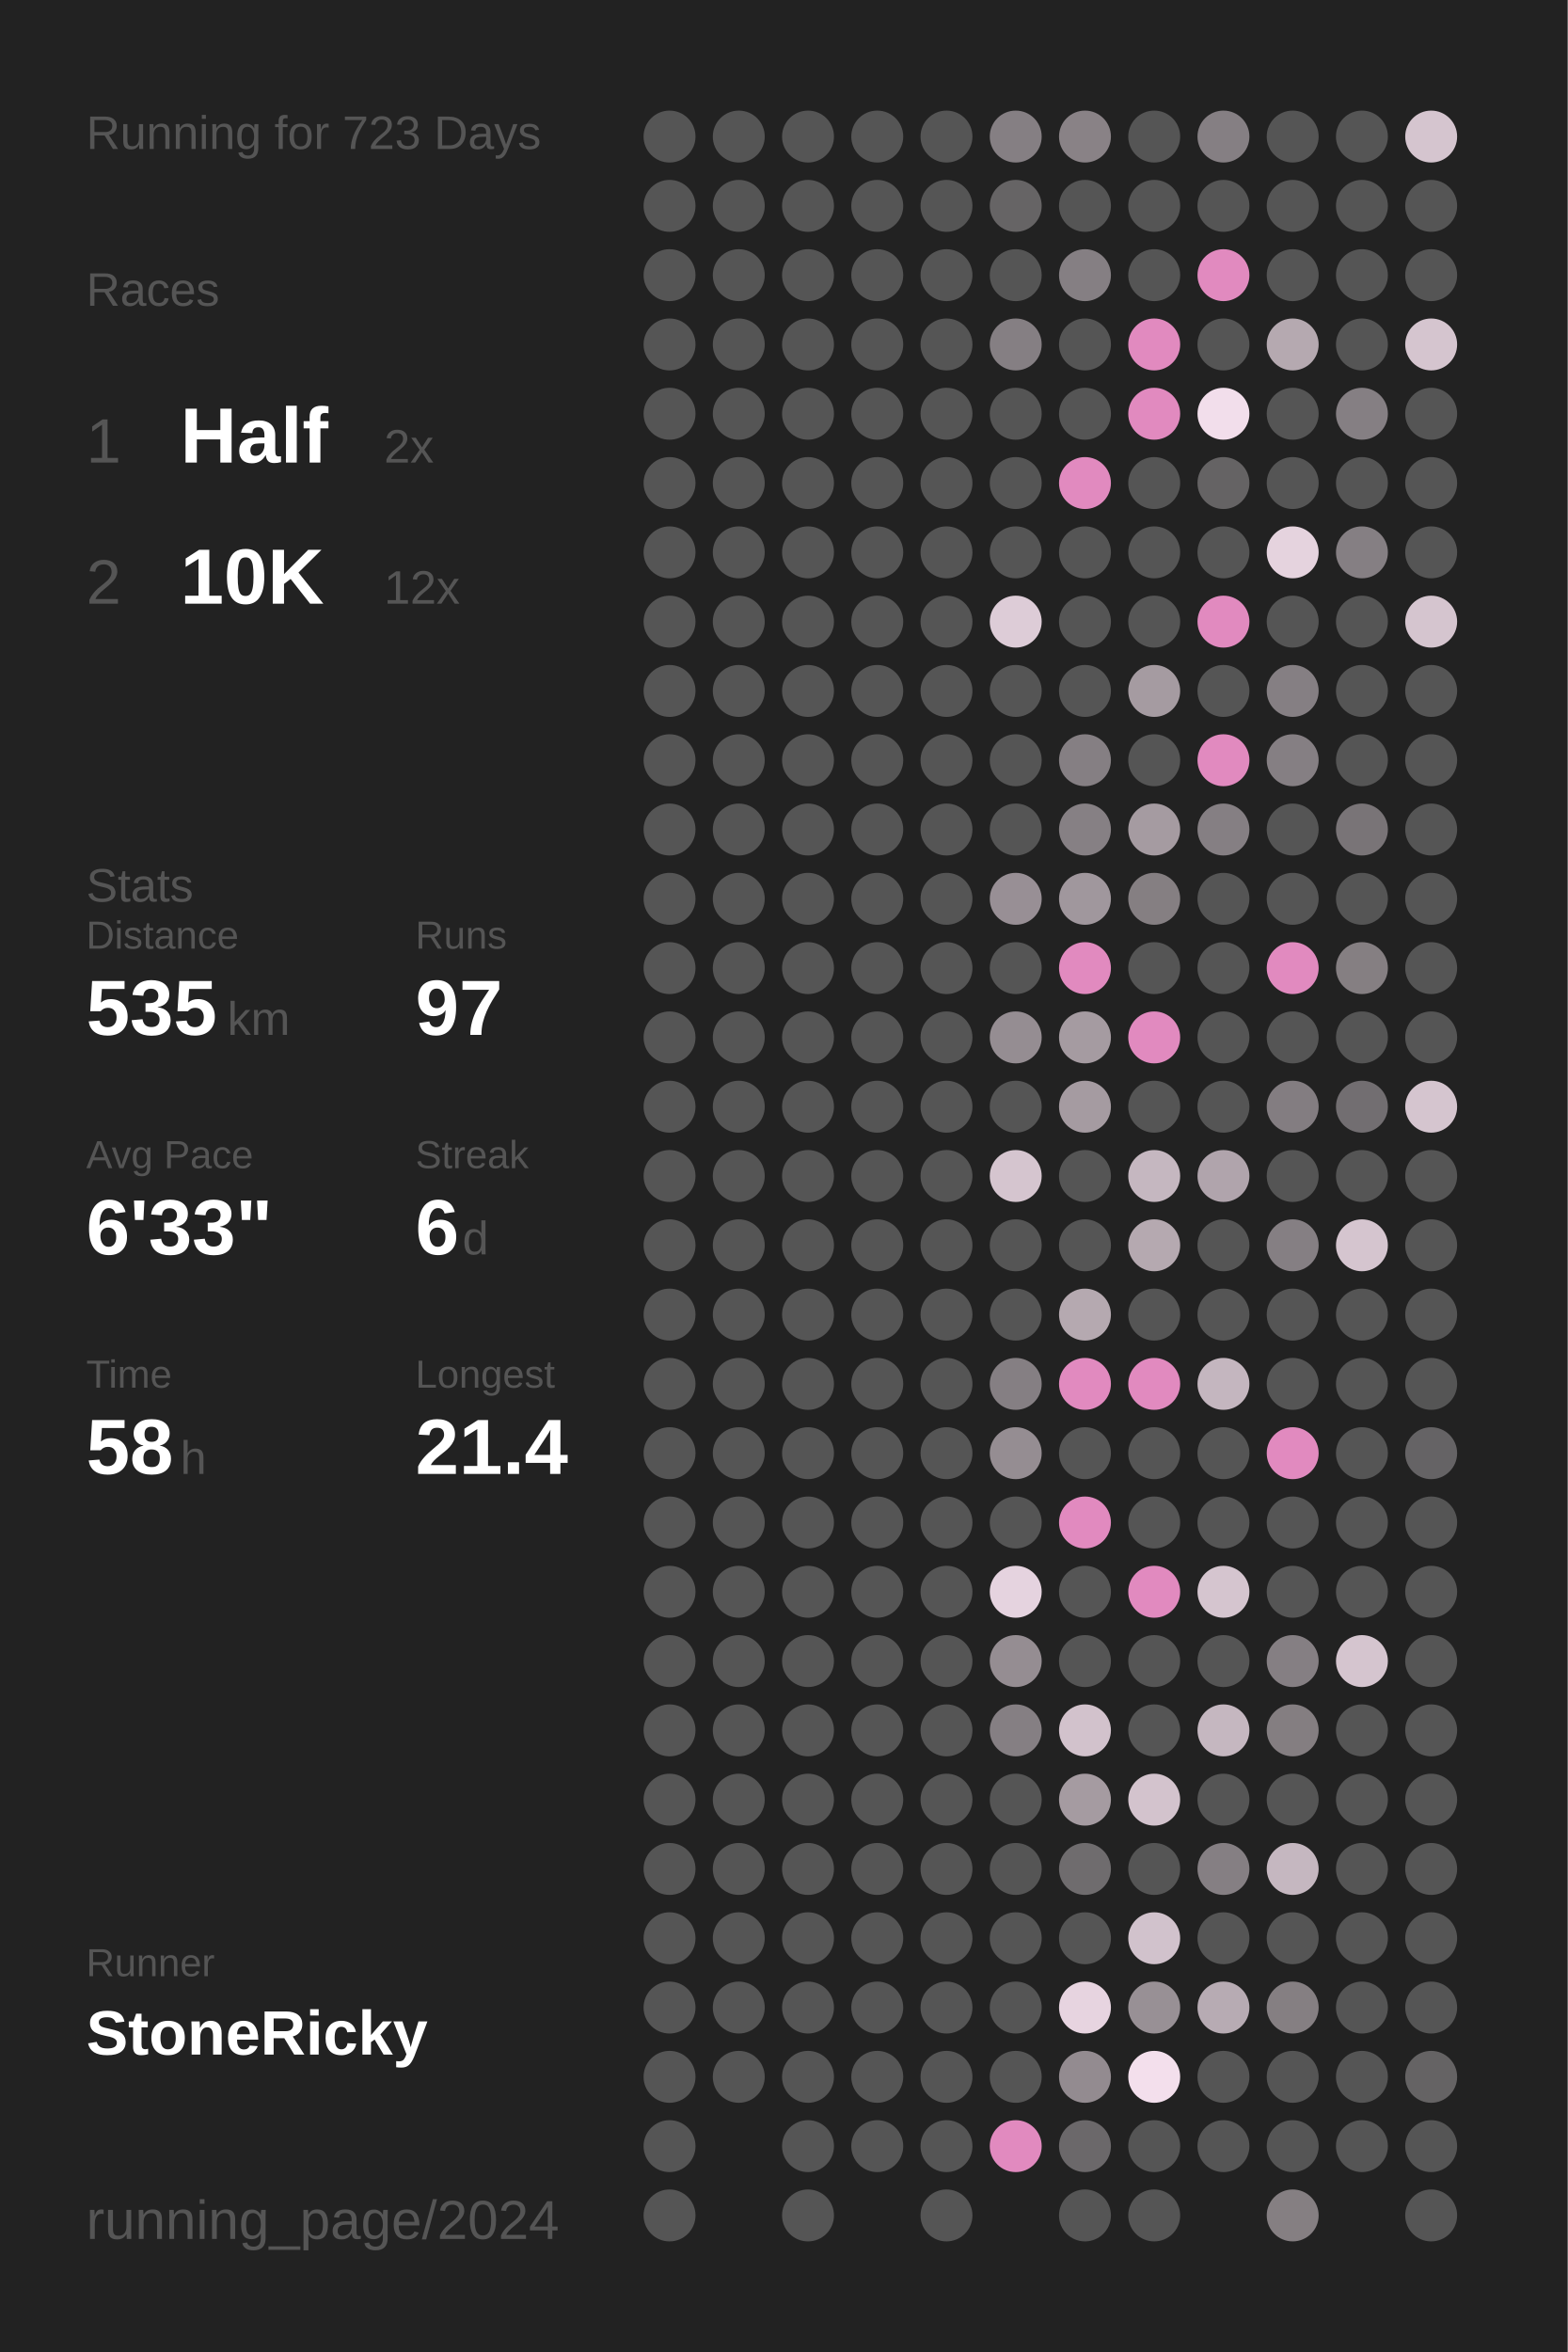
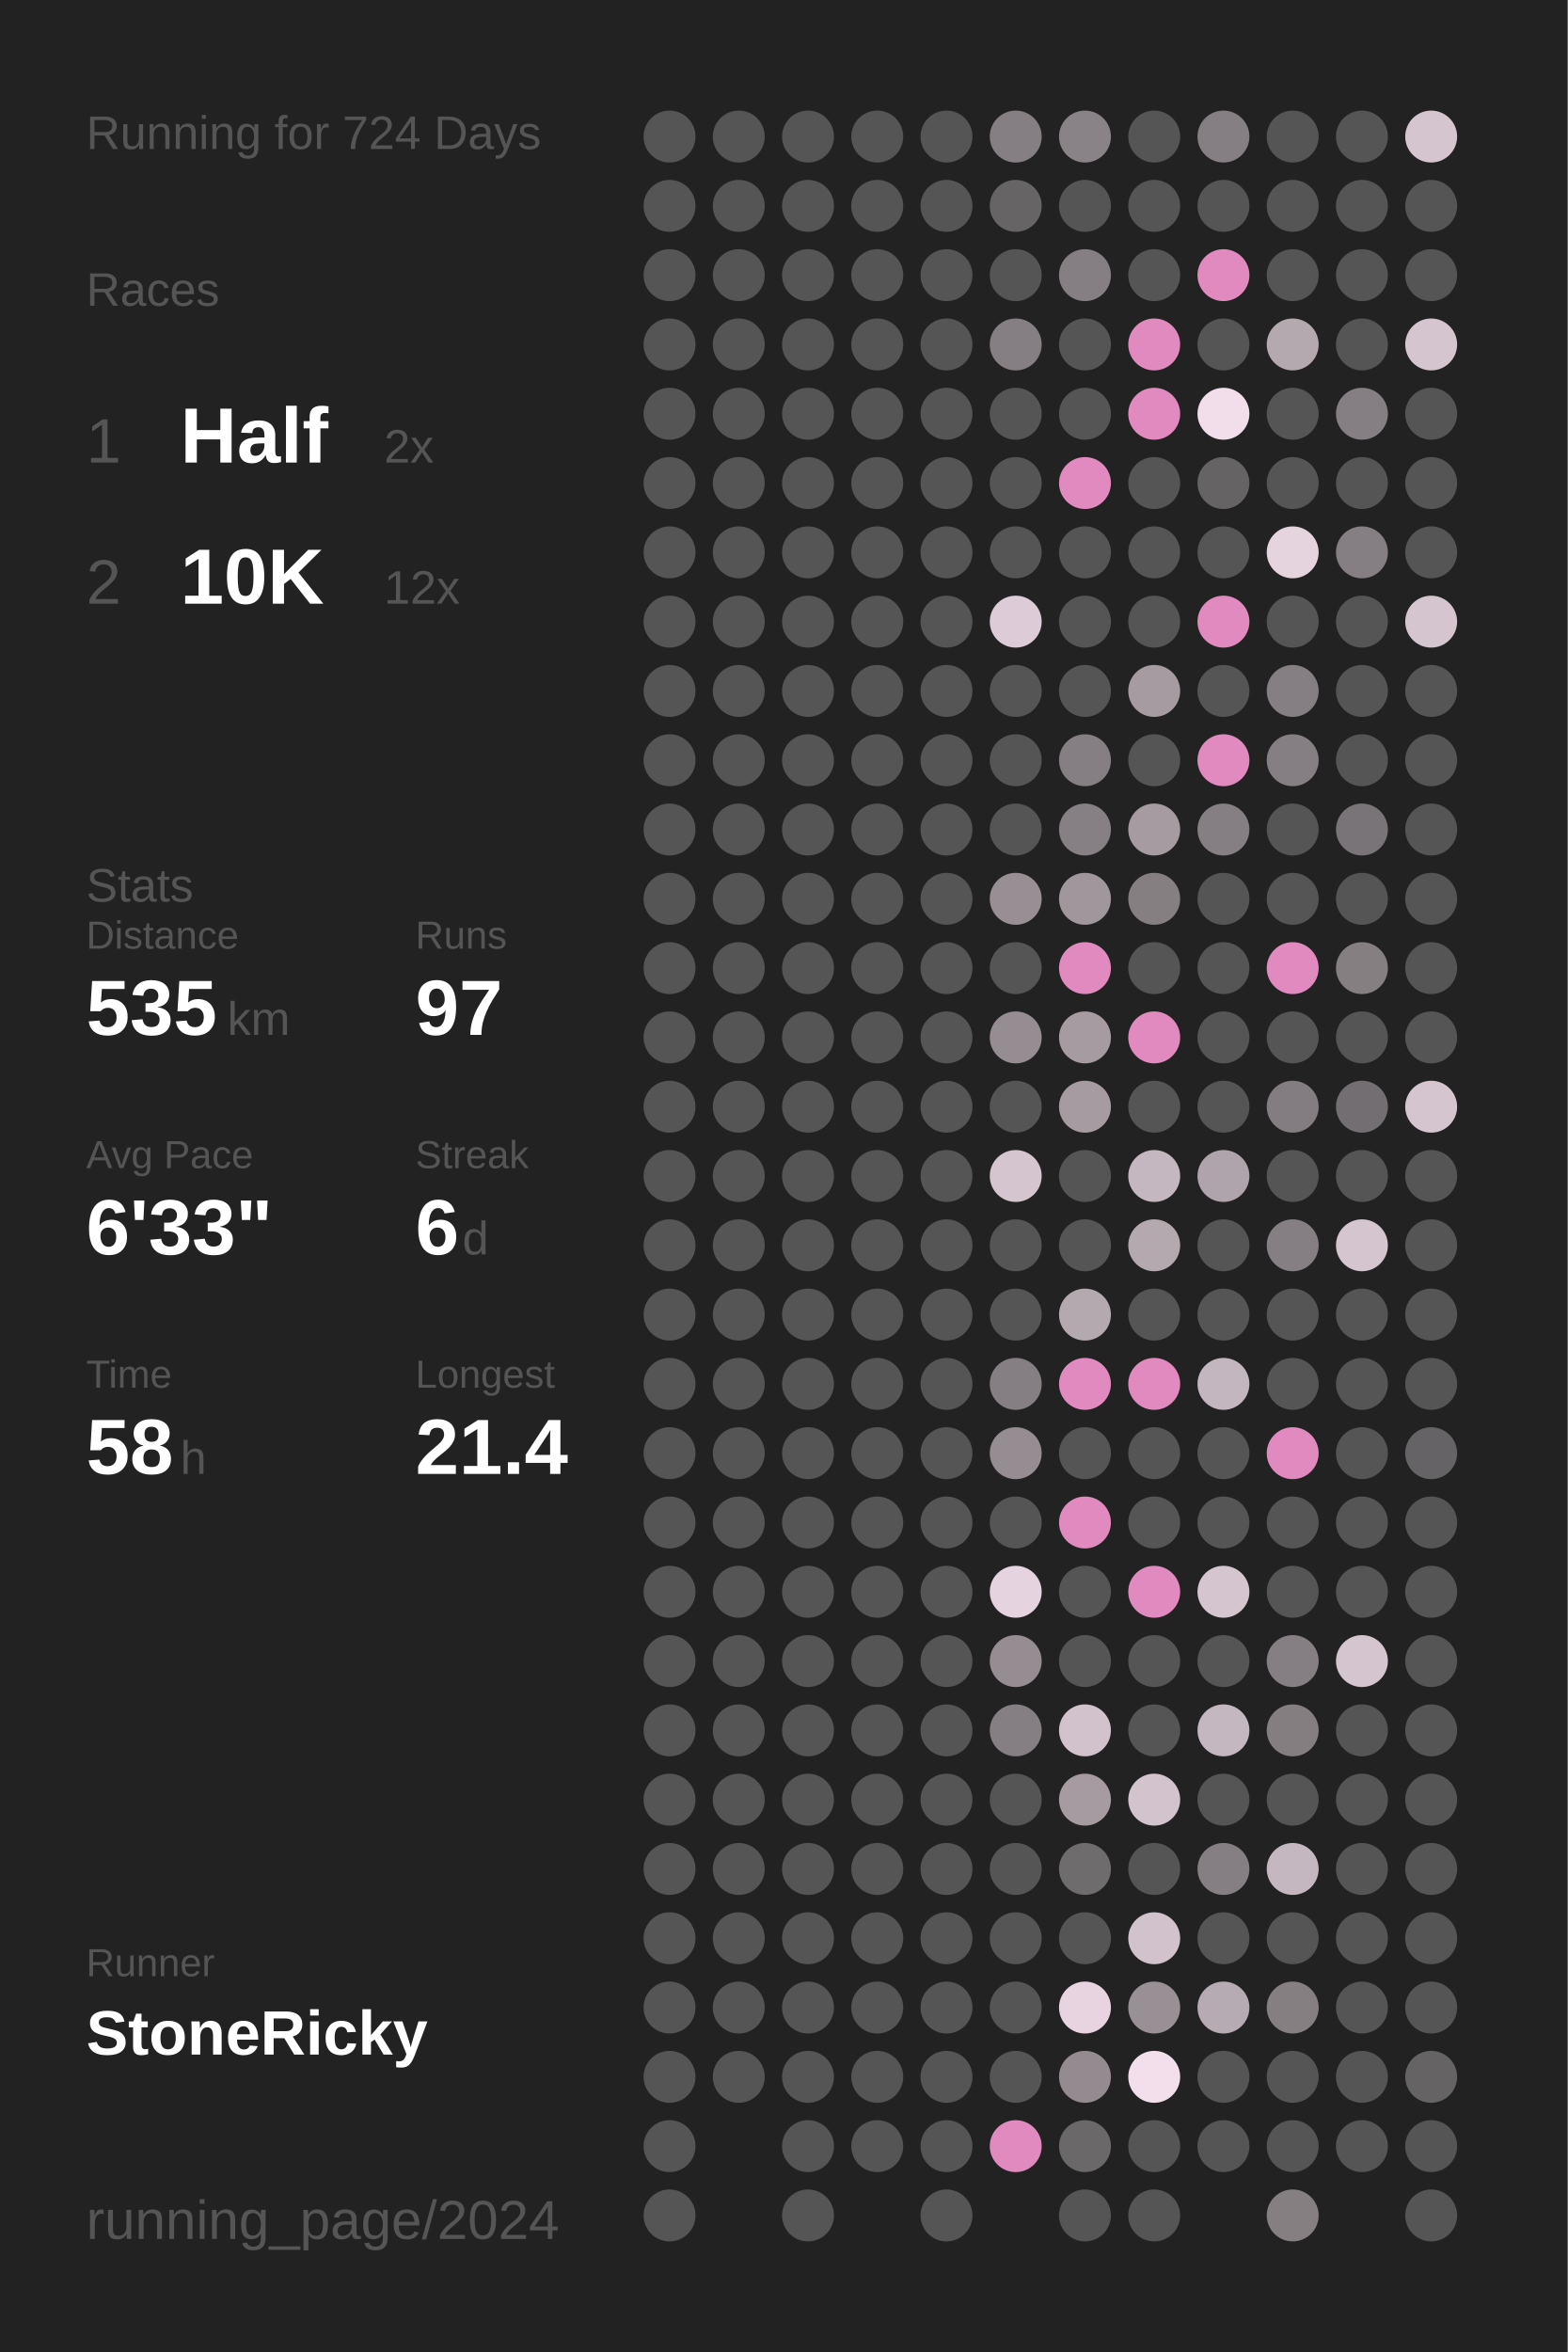
<svg xmlns="http://www.w3.org/2000/svg" baseProfile="full" height="300mm" version="1.1" viewBox="0,0,200,300" width="200mm">
  <defs />
  <rect fill="#222222" height="300" width="200" x="0" y="0" />
-   <text fill="#555555" style="font-size:6px; font-family:Arial;" x="11" y="19">Running for 723 Days</text>
+   <text fill="#555555" style="font-size:6px; font-family:Arial;" x="11" y="19">Running for 724 Days</text>
  <text fill="#555555" style="font-size:6px; font-family:Arial;" x="11" y="39">Races</text>
  <text fill="#555555" style="font-size:8px; font-family:Arial;" x="11" y="59">1</text>
  <text fill="#FFFFFF" style="font-size:10px; font-family:Arial; font-weight:bold;" x="23" y="59">Half</text>
  <text fill="#555555" style="font-size:6px; font-family:Arial;" x="49" y="59">2x</text>
  <text fill="#555555" style="font-size:8px; font-family:Arial;" x="11" y="77">2</text>
  <text fill="#FFFFFF" style="font-size:10px; font-family:Arial; font-weight:bold;" x="23" y="77">10K</text>
  <text fill="#555555" style="font-size:6px; font-family:Arial;" x="49" y="77">12x</text>
  <text fill="#555555" style="font-size:6px; font-family:Arial;" x="11" y="115">Stats</text>
  <text fill="#555555" style="font-size:5px; font-family:Arial;" x="11" y="121">Distance</text>
  <text fill="#FFFFFF" style="font-size:10px; font-family:Arial; font-weight:bold;" x="11" y="132">535</text>
  <text fill="#555555" style="font-size:6px; font-family:Arial;" x="29" y="132">km</text>
  <text fill="#555555" style="font-size:5px; font-family:Arial;" x="53" y="121">Runs</text>
  <text fill="#FFFFFF" style="font-size:10px; font-family:Arial; font-weight:bold;" x="53" y="132">97</text>
  <text fill="#555555" style="font-size:5px; font-family:Arial;" x="11" y="149">Avg Pace</text>
  <text fill="#FFFFFF" style="font-size:10px; font-family:Arial; font-weight:bold;" x="11" y="160">6'33"</text>
  <text fill="#555555" style="font-size:5px; font-family:Arial;" x="53" y="149">Streak</text>
  <text fill="#FFFFFF" style="font-size:10px; font-family:Arial; font-weight:bold;" x="53" y="160">6</text>
  <text fill="#555555" style="font-size:6px; font-family:Arial;" x="59" y="160">d</text>
  <text fill="#555555" style="font-size:5px; font-family:Arial;" x="11" y="177">Time</text>
  <text fill="#FFFFFF" style="font-size:10px; font-family:Arial; font-weight:bold;" x="11" y="188">58</text>
  <text fill="#555555" style="font-size:6px; font-family:Arial;" x="23" y="188">h</text>
  <text fill="#555555" style="font-size:5px; font-family:Arial;" x="53" y="177">Longest</text>
  <text fill="#FFFFFF" style="font-size:10px; font-family:Arial; font-weight:bold;" x="53" y="188">21.4</text>
  <text fill="#555555" style="font-size:5px; font-family:Arial;" x="11" y="252.065">Runner</text>
  <text fill="#FFFFFF" style="font-size:8px; font-family:Arial; font-weight:bold;" x="11" y="262.065">StoneRicky</text>
  <text fill="#555555" style="font-size:7px; font-family:Arial;" x="11" y="285.581">running_page/2024</text>
  <circle cx="85.417" cy="17.419" fill="#555555" r="3.312" />
  <circle cx="85.417" cy="26.258" fill="#555555" r="3.312" />
  <circle cx="85.417" cy="35.097" fill="#555555" r="3.312" />
  <circle cx="85.417" cy="43.935" fill="#555555" r="3.312" />
  <circle cx="85.417" cy="52.774" fill="#555555" r="3.312" />
  <circle cx="85.417" cy="61.613" fill="#555555" r="3.312" />
  <circle cx="85.417" cy="70.452" fill="#555555" r="3.312" />
  <circle cx="85.417" cy="79.29" fill="#555555" r="3.312" />
  <circle cx="85.417" cy="88.129" fill="#555555" r="3.312" />
  <circle cx="85.417" cy="96.968" fill="#555555" r="3.312" />
  <circle cx="85.417" cy="105.806" fill="#555555" r="3.312" />
  <circle cx="85.417" cy="114.645" fill="#555555" r="3.312" />
  <circle cx="85.417" cy="123.484" fill="#555555" r="3.312" />
  <circle cx="85.417" cy="132.323" fill="#555555" r="3.312" />
  <circle cx="85.417" cy="141.161" fill="#555555" r="3.312" />
  <circle cx="85.417" cy="150" fill="#555555" r="3.312" />
  <circle cx="85.417" cy="158.839" fill="#555555" r="3.312" />
  <circle cx="85.417" cy="167.677" fill="#555555" r="3.312" />
  <circle cx="85.417" cy="176.516" fill="#555555" r="3.312" />
  <circle cx="85.417" cy="185.355" fill="#555555" r="3.312" />
  <circle cx="85.417" cy="194.194" fill="#555555" r="3.312" />
  <circle cx="85.417" cy="203.032" fill="#555555" r="3.312" />
  <circle cx="85.417" cy="211.871" fill="#555555" r="3.312" />
  <circle cx="85.417" cy="220.71" fill="#555555" r="3.312" />
  <circle cx="85.417" cy="229.548" fill="#555555" r="3.312" />
  <circle cx="85.417" cy="238.387" fill="#555555" r="3.312" />
  <circle cx="85.417" cy="247.226" fill="#555555" r="3.312" />
  <circle cx="85.417" cy="256.065" fill="#555555" r="3.312" />
  <circle cx="85.417" cy="264.903" fill="#555555" r="3.312" />
  <circle cx="85.417" cy="273.742" fill="#555555" r="3.312" />
  <circle cx="85.417" cy="282.581" fill="#555555" r="3.312" />
  <circle cx="94.25" cy="17.419" fill="#555555" r="3.312" />
  <circle cx="94.25" cy="26.258" fill="#555555" r="3.312" />
  <circle cx="94.25" cy="35.097" fill="#555555" r="3.312" />
  <circle cx="94.25" cy="43.935" fill="#555555" r="3.312" />
  <circle cx="94.25" cy="52.774" fill="#555555" r="3.312" />
  <circle cx="94.25" cy="61.613" fill="#555555" r="3.312" />
  <circle cx="94.25" cy="70.452" fill="#555555" r="3.312" />
  <circle cx="94.25" cy="79.29" fill="#555555" r="3.312" />
  <circle cx="94.25" cy="88.129" fill="#555555" r="3.312" />
  <circle cx="94.25" cy="96.968" fill="#555555" r="3.312" />
  <circle cx="94.25" cy="105.806" fill="#555555" r="3.312" />
  <circle cx="94.25" cy="114.645" fill="#555555" r="3.312" />
  <circle cx="94.25" cy="123.484" fill="#555555" r="3.312" />
  <circle cx="94.25" cy="132.323" fill="#555555" r="3.312" />
  <circle cx="94.25" cy="141.161" fill="#555555" r="3.312" />
  <circle cx="94.25" cy="150" fill="#555555" r="3.312" />
  <circle cx="94.25" cy="158.839" fill="#555555" r="3.312" />
  <circle cx="94.25" cy="167.677" fill="#555555" r="3.312" />
  <circle cx="94.25" cy="176.516" fill="#555555" r="3.312" />
  <circle cx="94.25" cy="185.355" fill="#555555" r="3.312" />
  <circle cx="94.25" cy="194.194" fill="#555555" r="3.312" />
  <circle cx="94.25" cy="203.032" fill="#555555" r="3.312" />
  <circle cx="94.25" cy="211.871" fill="#555555" r="3.312" />
  <circle cx="94.25" cy="220.71" fill="#555555" r="3.312" />
  <circle cx="94.25" cy="229.548" fill="#555555" r="3.312" />
  <circle cx="94.25" cy="238.387" fill="#555555" r="3.312" />
  <circle cx="94.25" cy="247.226" fill="#555555" r="3.312" />
  <circle cx="94.25" cy="256.065" fill="#555555" r="3.312" />
  <circle cx="94.25" cy="264.903" fill="#555555" r="3.312" />
  <circle cx="103.083" cy="17.419" fill="#555555" r="3.312" />
  <circle cx="103.083" cy="26.258" fill="#555555" r="3.312" />
  <circle cx="103.083" cy="35.097" fill="#555555" r="3.312" />
  <circle cx="103.083" cy="43.935" fill="#555555" r="3.312" />
  <circle cx="103.083" cy="52.774" fill="#555555" r="3.312" />
  <circle cx="103.083" cy="61.613" fill="#555555" r="3.312" />
  <circle cx="103.083" cy="70.452" fill="#555555" r="3.312" />
  <circle cx="103.083" cy="79.29" fill="#555555" r="3.312" />
  <circle cx="103.083" cy="88.129" fill="#555555" r="3.312" />
  <circle cx="103.083" cy="96.968" fill="#555555" r="3.312" />
  <circle cx="103.083" cy="105.806" fill="#555555" r="3.312" />
  <circle cx="103.083" cy="114.645" fill="#555555" r="3.312" />
  <circle cx="103.083" cy="123.484" fill="#555555" r="3.312" />
  <circle cx="103.083" cy="132.323" fill="#555555" r="3.312" />
  <circle cx="103.083" cy="141.161" fill="#555555" r="3.312" />
  <circle cx="103.083" cy="150" fill="#555555" r="3.312" />
  <circle cx="103.083" cy="158.839" fill="#555555" r="3.312" />
  <circle cx="103.083" cy="167.677" fill="#555555" r="3.312" />
  <circle cx="103.083" cy="176.516" fill="#555555" r="3.312" />
  <circle cx="103.083" cy="185.355" fill="#555555" r="3.312" />
  <circle cx="103.083" cy="194.194" fill="#555555" r="3.312" />
  <circle cx="103.083" cy="203.032" fill="#555555" r="3.312" />
  <circle cx="103.083" cy="211.871" fill="#555555" r="3.312" />
  <circle cx="103.083" cy="220.71" fill="#555555" r="3.312" />
  <circle cx="103.083" cy="229.548" fill="#555555" r="3.312" />
  <circle cx="103.083" cy="238.387" fill="#555555" r="3.312" />
  <circle cx="103.083" cy="247.226" fill="#555555" r="3.312" />
  <circle cx="103.083" cy="256.065" fill="#555555" r="3.312" />
  <circle cx="103.083" cy="264.903" fill="#555555" r="3.312" />
  <circle cx="103.083" cy="273.742" fill="#555555" r="3.312" />
  <circle cx="103.083" cy="282.581" fill="#555555" r="3.312" />
  <circle cx="111.917" cy="17.419" fill="#555555" r="3.312" />
  <circle cx="111.917" cy="26.258" fill="#555555" r="3.312" />
  <circle cx="111.917" cy="35.097" fill="#555555" r="3.312" />
  <circle cx="111.917" cy="43.935" fill="#555555" r="3.312" />
  <circle cx="111.917" cy="52.774" fill="#555555" r="3.312" />
  <circle cx="111.917" cy="61.613" fill="#555555" r="3.312" />
  <circle cx="111.917" cy="70.452" fill="#555555" r="3.312" />
  <circle cx="111.917" cy="79.29" fill="#555555" r="3.312" />
  <circle cx="111.917" cy="88.129" fill="#555555" r="3.312" />
  <circle cx="111.917" cy="96.968" fill="#555555" r="3.312" />
  <circle cx="111.917" cy="105.806" fill="#555555" r="3.312" />
  <circle cx="111.917" cy="114.645" fill="#555555" r="3.312" />
  <circle cx="111.917" cy="123.484" fill="#555555" r="3.312" />
  <circle cx="111.917" cy="132.323" fill="#555555" r="3.312" />
  <circle cx="111.917" cy="141.161" fill="#555555" r="3.312" />
  <circle cx="111.917" cy="150" fill="#555555" r="3.312" />
  <circle cx="111.917" cy="158.839" fill="#555555" r="3.312" />
  <circle cx="111.917" cy="167.677" fill="#555555" r="3.312" />
  <circle cx="111.917" cy="176.516" fill="#555555" r="3.312" />
  <circle cx="111.917" cy="185.355" fill="#555555" r="3.312" />
  <circle cx="111.917" cy="194.194" fill="#555555" r="3.312" />
  <circle cx="111.917" cy="203.032" fill="#555555" r="3.312" />
  <circle cx="111.917" cy="211.871" fill="#555555" r="3.312" />
  <circle cx="111.917" cy="220.71" fill="#555555" r="3.312" />
  <circle cx="111.917" cy="229.548" fill="#555555" r="3.312" />
  <circle cx="111.917" cy="238.387" fill="#555555" r="3.312" />
  <circle cx="111.917" cy="247.226" fill="#555555" r="3.312" />
  <circle cx="111.917" cy="256.065" fill="#555555" r="3.312" />
  <circle cx="111.917" cy="264.903" fill="#555555" r="3.312" />
  <circle cx="111.917" cy="273.742" fill="#555555" r="3.312" />
  <circle cx="120.75" cy="17.419" fill="#555555" r="3.312" />
  <circle cx="120.75" cy="26.258" fill="#555555" r="3.312" />
  <circle cx="120.75" cy="35.097" fill="#555555" r="3.312" />
  <circle cx="120.75" cy="43.935" fill="#555555" r="3.312" />
  <circle cx="120.75" cy="52.774" fill="#555555" r="3.312" />
  <circle cx="120.75" cy="61.613" fill="#555555" r="3.312" />
  <circle cx="120.75" cy="70.452" fill="#555555" r="3.312" />
  <circle cx="120.75" cy="79.29" fill="#555555" r="3.312" />
  <circle cx="120.75" cy="88.129" fill="#555555" r="3.312" />
  <circle cx="120.75" cy="96.968" fill="#555555" r="3.312" />
  <circle cx="120.75" cy="105.806" fill="#555555" r="3.312" />
  <circle cx="120.75" cy="114.645" fill="#555555" r="3.312" />
  <circle cx="120.75" cy="123.484" fill="#555555" r="3.312" />
  <circle cx="120.75" cy="132.323" fill="#555555" r="3.312" />
  <circle cx="120.75" cy="141.161" fill="#555555" r="3.312" />
  <circle cx="120.75" cy="150" fill="#555555" r="3.312" />
  <circle cx="120.75" cy="158.839" fill="#555555" r="3.312" />
  <circle cx="120.75" cy="167.677" fill="#555555" r="3.312" />
  <circle cx="120.75" cy="176.516" fill="#555555" r="3.312" />
  <circle cx="120.75" cy="185.355" fill="#555555" r="3.312" />
  <circle cx="120.75" cy="194.194" fill="#555555" r="3.312" />
  <circle cx="120.75" cy="203.032" fill="#555555" r="3.312" />
  <circle cx="120.75" cy="211.871" fill="#555555" r="3.312" />
  <circle cx="120.75" cy="220.71" fill="#555555" r="3.312" />
  <circle cx="120.75" cy="229.548" fill="#555555" r="3.312" />
  <circle cx="120.75" cy="238.387" fill="#555555" r="3.312" />
  <circle cx="120.75" cy="247.226" fill="#555555" r="3.312" />
  <circle cx="120.75" cy="256.065" fill="#555555" r="3.312" />
  <circle cx="120.75" cy="264.903" fill="#555555" r="3.312" />
  <circle cx="120.75" cy="273.742" fill="#555555" r="3.312" />
  <circle cx="120.75" cy="282.581" fill="#555555" r="3.312" />
  <circle cx="129.583" cy="17.419" fill="#857f83" r="3.312" />
  <circle cx="129.583" cy="26.258" fill="#666465" r="3.312" />
  <circle cx="129.583" cy="35.097" fill="#555555" r="3.312" />
  <circle cx="129.583" cy="43.935" fill="#857f83" r="3.312" />
  <circle cx="129.583" cy="52.774" fill="#555555" r="3.312" />
  <circle cx="129.583" cy="61.613" fill="#555555" r="3.312" />
  <circle cx="129.583" cy="70.452" fill="#555555" r="3.312" />
  <circle cx="129.583" cy="79.29" fill="#ddccd7" r="3.312" />
  <circle cx="129.583" cy="88.129" fill="#555555" r="3.312" />
  <circle cx="129.583" cy="96.968" fill="#555555" r="3.312" />
  <circle cx="129.583" cy="105.806" fill="#555555" r="3.312" />
  <circle cx="129.583" cy="114.645" fill="#988f95" r="3.312" />
  <circle cx="129.583" cy="123.484" fill="#555555" r="3.312" />
  <circle cx="129.583" cy="132.323" fill="#958d92" r="3.312" />
  <circle cx="129.583" cy="141.161" fill="#555555" r="3.312" />
  <circle cx="129.583" cy="150" fill="#d5c5cf" r="3.312" />
  <circle cx="129.583" cy="158.839" fill="#555555" r="3.312" />
  <circle cx="129.583" cy="167.677" fill="#555555" r="3.312" />
  <circle cx="129.583" cy="176.516" fill="#857f83" r="3.312" />
  <circle cx="129.583" cy="185.355" fill="#958d92" r="3.312" />
  <circle cx="129.583" cy="194.194" fill="#555555" r="3.312" />
  <circle cx="129.583" cy="203.032" fill="#e5d3df" r="3.312" />
  <circle cx="129.583" cy="211.871" fill="#958d92" r="3.312" />
  <circle cx="129.583" cy="220.71" fill="#857f83" r="3.312" />
  <circle cx="129.583" cy="229.548" fill="#555555" r="3.312" />
  <circle cx="129.583" cy="238.387" fill="#555555" r="3.312" />
  <circle cx="129.583" cy="247.226" fill="#555555" r="3.312" />
  <circle cx="129.583" cy="256.065" fill="#555555" r="3.312" />
  <circle cx="129.583" cy="264.903" fill="#555555" r="3.312" />
  <circle cx="129.583" cy="273.742" fill="#E18ABF" r="3.312" />
  <circle cx="138.417" cy="17.419" fill="#898286" r="3.312" />
  <circle cx="138.417" cy="26.258" fill="#555555" r="3.312" />
  <circle cx="138.417" cy="35.097" fill="#857f83" r="3.312" />
  <circle cx="138.417" cy="43.935" fill="#555555" r="3.312" />
  <circle cx="138.417" cy="52.774" fill="#555555" r="3.312" />
  <circle cx="138.417" cy="61.613" fill="#E18ABF" r="3.312" />
  <circle cx="138.417" cy="70.452" fill="#555555" r="3.312" />
  <circle cx="138.417" cy="79.29" fill="#555555" r="3.312" />
  <circle cx="138.417" cy="88.129" fill="#555555" r="3.312" />
  <circle cx="138.417" cy="96.968" fill="#857f83" r="3.312" />
  <circle cx="138.417" cy="105.806" fill="#868084" r="3.312" />
  <circle cx="138.417" cy="114.645" fill="#a0979d" r="3.312" />
  <circle cx="138.417" cy="123.484" fill="#E18ABF" r="3.312" />
  <circle cx="138.417" cy="132.323" fill="#a59ba1" r="3.312" />
  <circle cx="138.417" cy="141.161" fill="#a59ba1" r="3.312" />
  <circle cx="138.417" cy="150" fill="#555555" r="3.312" />
  <circle cx="138.417" cy="158.839" fill="#555555" r="3.312" />
  <circle cx="138.417" cy="167.677" fill="#b5a9b0" r="3.312" />
  <circle cx="138.417" cy="176.516" fill="#E18ABF" r="3.312" />
  <circle cx="138.417" cy="185.355" fill="#555555" r="3.312" />
  <circle cx="138.417" cy="194.194" fill="#E18ABF" r="3.312" />
  <circle cx="138.417" cy="203.032" fill="#555555" r="3.312" />
  <circle cx="138.417" cy="211.871" fill="#555555" r="3.312" />
  <circle cx="138.417" cy="220.71" fill="#d2c2cc" r="3.312" />
  <circle cx="138.417" cy="229.548" fill="#a59ba1" r="3.312" />
  <circle cx="138.417" cy="238.387" fill="#6f6c6e" r="3.312" />
  <circle cx="138.417" cy="247.226" fill="#555555" r="3.312" />
  <circle cx="138.417" cy="256.065" fill="#e7d4e0" r="3.312" />
  <circle cx="138.417" cy="264.903" fill="#938b90" r="3.312" />
  <circle cx="138.417" cy="273.742" fill="#6b686a" r="3.312" />
  <circle cx="138.417" cy="282.581" fill="#555555" r="3.312" />
  <circle cx="147.25" cy="17.419" fill="#555555" r="3.312" />
  <circle cx="147.25" cy="26.258" fill="#555555" r="3.312" />
  <circle cx="147.25" cy="35.097" fill="#555555" r="3.312" />
  <circle cx="147.25" cy="43.935" fill="#E18ABF" r="3.312" />
  <circle cx="147.25" cy="52.774" fill="#E18ABF" r="3.312" />
  <circle cx="147.25" cy="61.613" fill="#555555" r="3.312" />
  <circle cx="147.25" cy="70.452" fill="#555555" r="3.312" />
  <circle cx="147.25" cy="79.29" fill="#555555" r="3.312" />
  <circle cx="147.25" cy="88.129" fill="#a59ba1" r="3.312" />
  <circle cx="147.25" cy="96.968" fill="#555555" r="3.312" />
  <circle cx="147.25" cy="105.806" fill="#a59ba1" r="3.312" />
  <circle cx="147.25" cy="114.645" fill="#857f82" r="3.312" />
  <circle cx="147.25" cy="123.484" fill="#555555" r="3.312" />
  <circle cx="147.25" cy="132.323" fill="#E18ABF" r="3.312" />
  <circle cx="147.25" cy="141.161" fill="#555555" r="3.312" />
  <circle cx="147.25" cy="150" fill="#c5b7c0" r="3.312" />
  <circle cx="147.25" cy="158.839" fill="#b5a9b0" r="3.312" />
  <circle cx="147.25" cy="167.677" fill="#555555" r="3.312" />
  <circle cx="147.25" cy="176.516" fill="#E18ABF" r="3.312" />
  <circle cx="147.25" cy="185.355" fill="#555555" r="3.312" />
  <circle cx="147.25" cy="194.194" fill="#555555" r="3.312" />
  <circle cx="147.25" cy="203.032" fill="#E18ABF" r="3.312" />
  <circle cx="147.25" cy="211.871" fill="#555555" r="3.312" />
  <circle cx="147.25" cy="220.71" fill="#555555" r="3.312" />
  <circle cx="147.25" cy="229.548" fill="#d3c3cd" r="3.312" />
  <circle cx="147.25" cy="238.387" fill="#555555" r="3.312" />
  <circle cx="147.25" cy="247.226" fill="#d1c2cc" r="3.312" />
  <circle cx="147.25" cy="256.065" fill="#989095" r="3.312" />
  <circle cx="147.25" cy="264.903" fill="#f3dfec" r="3.312" />
  <circle cx="147.25" cy="273.742" fill="#555555" r="3.312" />
  <circle cx="147.25" cy="282.581" fill="#555555" r="3.312" />
  <circle cx="156.083" cy="17.419" fill="#857f83" r="3.312" />
  <circle cx="156.083" cy="26.258" fill="#555555" r="3.312" />
  <circle cx="156.083" cy="35.097" fill="#E18ABF" r="3.312" />
  <circle cx="156.083" cy="43.935" fill="#555555" r="3.312" />
  <circle cx="156.083" cy="52.774" fill="#f2deeb" r="3.312" />
  <circle cx="156.083" cy="61.613" fill="#656364" r="3.312" />
  <circle cx="156.083" cy="70.452" fill="#555555" r="3.312" />
  <circle cx="156.083" cy="79.29" fill="#E18ABF" r="3.312" />
  <circle cx="156.083" cy="88.129" fill="#555555" r="3.312" />
  <circle cx="156.083" cy="96.968" fill="#E18ABF" r="3.312" />
  <circle cx="156.083" cy="105.806" fill="#857f83" r="3.312" />
  <circle cx="156.083" cy="114.645" fill="#555555" r="3.312" />
  <circle cx="156.083" cy="123.484" fill="#555555" r="3.312" />
  <circle cx="156.083" cy="132.323" fill="#555555" r="3.312" />
  <circle cx="156.083" cy="141.161" fill="#555555" r="3.312" />
  <circle cx="156.083" cy="150" fill="#b0a4ac" r="3.312" />
  <circle cx="156.083" cy="158.839" fill="#555555" r="3.312" />
  <circle cx="156.083" cy="167.677" fill="#555555" r="3.312" />
  <circle cx="156.083" cy="176.516" fill="#c4b6bf" r="3.312" />
  <circle cx="156.083" cy="185.355" fill="#555555" r="3.312" />
  <circle cx="156.083" cy="194.194" fill="#555555" r="3.312" />
  <circle cx="156.083" cy="203.032" fill="#d5c5cf" r="3.312" />
  <circle cx="156.083" cy="211.871" fill="#555555" r="3.312" />
  <circle cx="156.083" cy="220.71" fill="#c5b7c0" r="3.312" />
  <circle cx="156.083" cy="229.548" fill="#555555" r="3.312" />
  <circle cx="156.083" cy="238.387" fill="#857f83" r="3.312" />
  <circle cx="156.083" cy="247.226" fill="#555555" r="3.312" />
  <circle cx="156.083" cy="256.065" fill="#b7abb3" r="3.312" />
  <circle cx="156.083" cy="264.903" fill="#555555" r="3.312" />
  <circle cx="156.083" cy="273.742" fill="#555555" r="3.312" />
  <circle cx="164.917" cy="17.419" fill="#555555" r="3.312" />
  <circle cx="164.917" cy="26.258" fill="#555555" r="3.312" />
  <circle cx="164.917" cy="35.097" fill="#555555" r="3.312" />
  <circle cx="164.917" cy="43.935" fill="#b5a9b0" r="3.312" />
  <circle cx="164.917" cy="52.774" fill="#555555" r="3.312" />
  <circle cx="164.917" cy="61.613" fill="#555555" r="3.312" />
  <circle cx="164.917" cy="70.452" fill="#e5d3de" r="3.312" />
  <circle cx="164.917" cy="79.29" fill="#555555" r="3.312" />
  <circle cx="164.917" cy="88.129" fill="#857f83" r="3.312" />
  <circle cx="164.917" cy="96.968" fill="#857f83" r="3.312" />
  <circle cx="164.917" cy="105.806" fill="#555555" r="3.312" />
  <circle cx="164.917" cy="114.645" fill="#555555" r="3.312" />
  <circle cx="164.917" cy="123.484" fill="#E18ABF" r="3.312" />
  <circle cx="164.917" cy="132.323" fill="#555555" r="3.312" />
  <circle cx="164.917" cy="141.161" fill="#837d81" r="3.312" />
  <circle cx="164.917" cy="150" fill="#555555" r="3.312" />
  <circle cx="164.917" cy="158.839" fill="#857f83" r="3.312" />
  <circle cx="164.917" cy="167.677" fill="#555555" r="3.312" />
  <circle cx="164.917" cy="176.516" fill="#555555" r="3.312" />
  <circle cx="164.917" cy="185.355" fill="#E18ABF" r="3.312" />
  <circle cx="164.917" cy="194.194" fill="#555555" r="3.312" />
  <circle cx="164.917" cy="203.032" fill="#555555" r="3.312" />
  <circle cx="164.917" cy="211.871" fill="#857f83" r="3.312" />
  <circle cx="164.917" cy="220.71" fill="#847e81" r="3.312" />
  <circle cx="164.917" cy="229.548" fill="#555555" r="3.312" />
  <circle cx="164.917" cy="238.387" fill="#c5b7c0" r="3.312" />
  <circle cx="164.917" cy="247.226" fill="#555555" r="3.312" />
  <circle cx="164.917" cy="256.065" fill="#857f82" r="3.312" />
  <circle cx="164.917" cy="264.903" fill="#555555" r="3.312" />
  <circle cx="164.917" cy="273.742" fill="#555555" r="3.312" />
  <circle cx="164.917" cy="282.581" fill="#857f82" r="3.312" />
  <circle cx="173.75" cy="17.419" fill="#555555" r="3.312" />
  <circle cx="173.75" cy="26.258" fill="#555555" r="3.312" />
  <circle cx="173.75" cy="35.097" fill="#555555" r="3.312" />
  <circle cx="173.75" cy="43.935" fill="#555555" r="3.312" />
  <circle cx="173.75" cy="52.774" fill="#857f83" r="3.312" />
  <circle cx="173.75" cy="61.613" fill="#555555" r="3.312" />
  <circle cx="173.75" cy="70.452" fill="#857f83" r="3.312" />
  <circle cx="173.75" cy="79.29" fill="#555555" r="3.312" />
  <circle cx="173.75" cy="88.129" fill="#555555" r="3.312" />
  <circle cx="173.75" cy="96.968" fill="#555555" r="3.312" />
  <circle cx="173.75" cy="105.806" fill="#797477" r="3.312" />
  <circle cx="173.75" cy="114.645" fill="#555555" r="3.312" />
  <circle cx="173.75" cy="123.484" fill="#857f82" r="3.312" />
  <circle cx="173.75" cy="132.323" fill="#555555" r="3.312" />
  <circle cx="173.75" cy="141.161" fill="#726e71" r="3.312" />
  <circle cx="173.75" cy="150" fill="#555555" r="3.312" />
  <circle cx="173.75" cy="158.839" fill="#d5c5cf" r="3.312" />
  <circle cx="173.75" cy="167.677" fill="#555555" r="3.312" />
  <circle cx="173.75" cy="176.516" fill="#555555" r="3.312" />
  <circle cx="173.75" cy="185.355" fill="#555555" r="3.312" />
  <circle cx="173.75" cy="194.194" fill="#555555" r="3.312" />
  <circle cx="173.75" cy="203.032" fill="#555555" r="3.312" />
  <circle cx="173.75" cy="211.871" fill="#d5c5cf" r="3.312" />
  <circle cx="173.75" cy="220.71" fill="#555555" r="3.312" />
  <circle cx="173.75" cy="229.548" fill="#555555" r="3.312" />
  <circle cx="173.75" cy="238.387" fill="#555555" r="3.312" />
  <circle cx="173.75" cy="247.226" fill="#555555" r="3.312" />
  <circle cx="173.75" cy="256.065" fill="#555555" r="3.312" />
  <circle cx="173.75" cy="264.903" fill="#555555" r="3.312" />
  <circle cx="173.75" cy="273.742" fill="#555555" r="3.312" />
  <circle cx="182.583" cy="17.419" fill="#d5c5cf" r="3.312" />
  <circle cx="182.583" cy="26.258" fill="#555555" r="3.312" />
  <circle cx="182.583" cy="35.097" fill="#555555" r="3.312" />
  <circle cx="182.583" cy="43.935" fill="#d5c5cf" r="3.312" />
  <circle cx="182.583" cy="52.774" fill="#555555" r="3.312" />
  <circle cx="182.583" cy="61.613" fill="#555555" r="3.312" />
  <circle cx="182.583" cy="70.452" fill="#555555" r="3.312" />
  <circle cx="182.583" cy="79.29" fill="#d5c5cf" r="3.312" />
  <circle cx="182.583" cy="88.129" fill="#555555" r="3.312" />
  <circle cx="182.583" cy="96.968" fill="#555555" r="3.312" />
  <circle cx="182.583" cy="105.806" fill="#555555" r="3.312" />
  <circle cx="182.583" cy="114.645" fill="#555555" r="3.312" />
  <circle cx="182.583" cy="123.484" fill="#555555" r="3.312" />
  <circle cx="182.583" cy="132.323" fill="#555555" r="3.312" />
  <circle cx="182.583" cy="141.161" fill="#d5c5cf" r="3.312" />
  <circle cx="182.583" cy="150" fill="#555555" r="3.312" />
  <circle cx="182.583" cy="158.839" fill="#555555" r="3.312" />
  <circle cx="182.583" cy="167.677" fill="#555555" r="3.312" />
  <circle cx="182.583" cy="176.516" fill="#555555" r="3.312" />
  <circle cx="182.583" cy="185.355" fill="#656365" r="3.312" />
  <circle cx="182.583" cy="194.194" fill="#555555" r="3.312" />
  <circle cx="182.583" cy="203.032" fill="#555555" r="3.312" />
  <circle cx="182.583" cy="211.871" fill="#555555" r="3.312" />
  <circle cx="182.583" cy="220.71" fill="#555555" r="3.312" />
  <circle cx="182.583" cy="229.548" fill="#555555" r="3.312" />
  <circle cx="182.583" cy="238.387" fill="#555555" r="3.312" />
  <circle cx="182.583" cy="247.226" fill="#555555" r="3.312" />
  <circle cx="182.583" cy="256.065" fill="#555555" r="3.312" />
  <circle cx="182.583" cy="264.903" fill="#656364" r="3.312" />
  <circle cx="182.583" cy="273.742" fill="#555555" r="3.312" />
  <circle cx="182.583" cy="282.581" fill="#555555" r="3.312" />
</svg>
